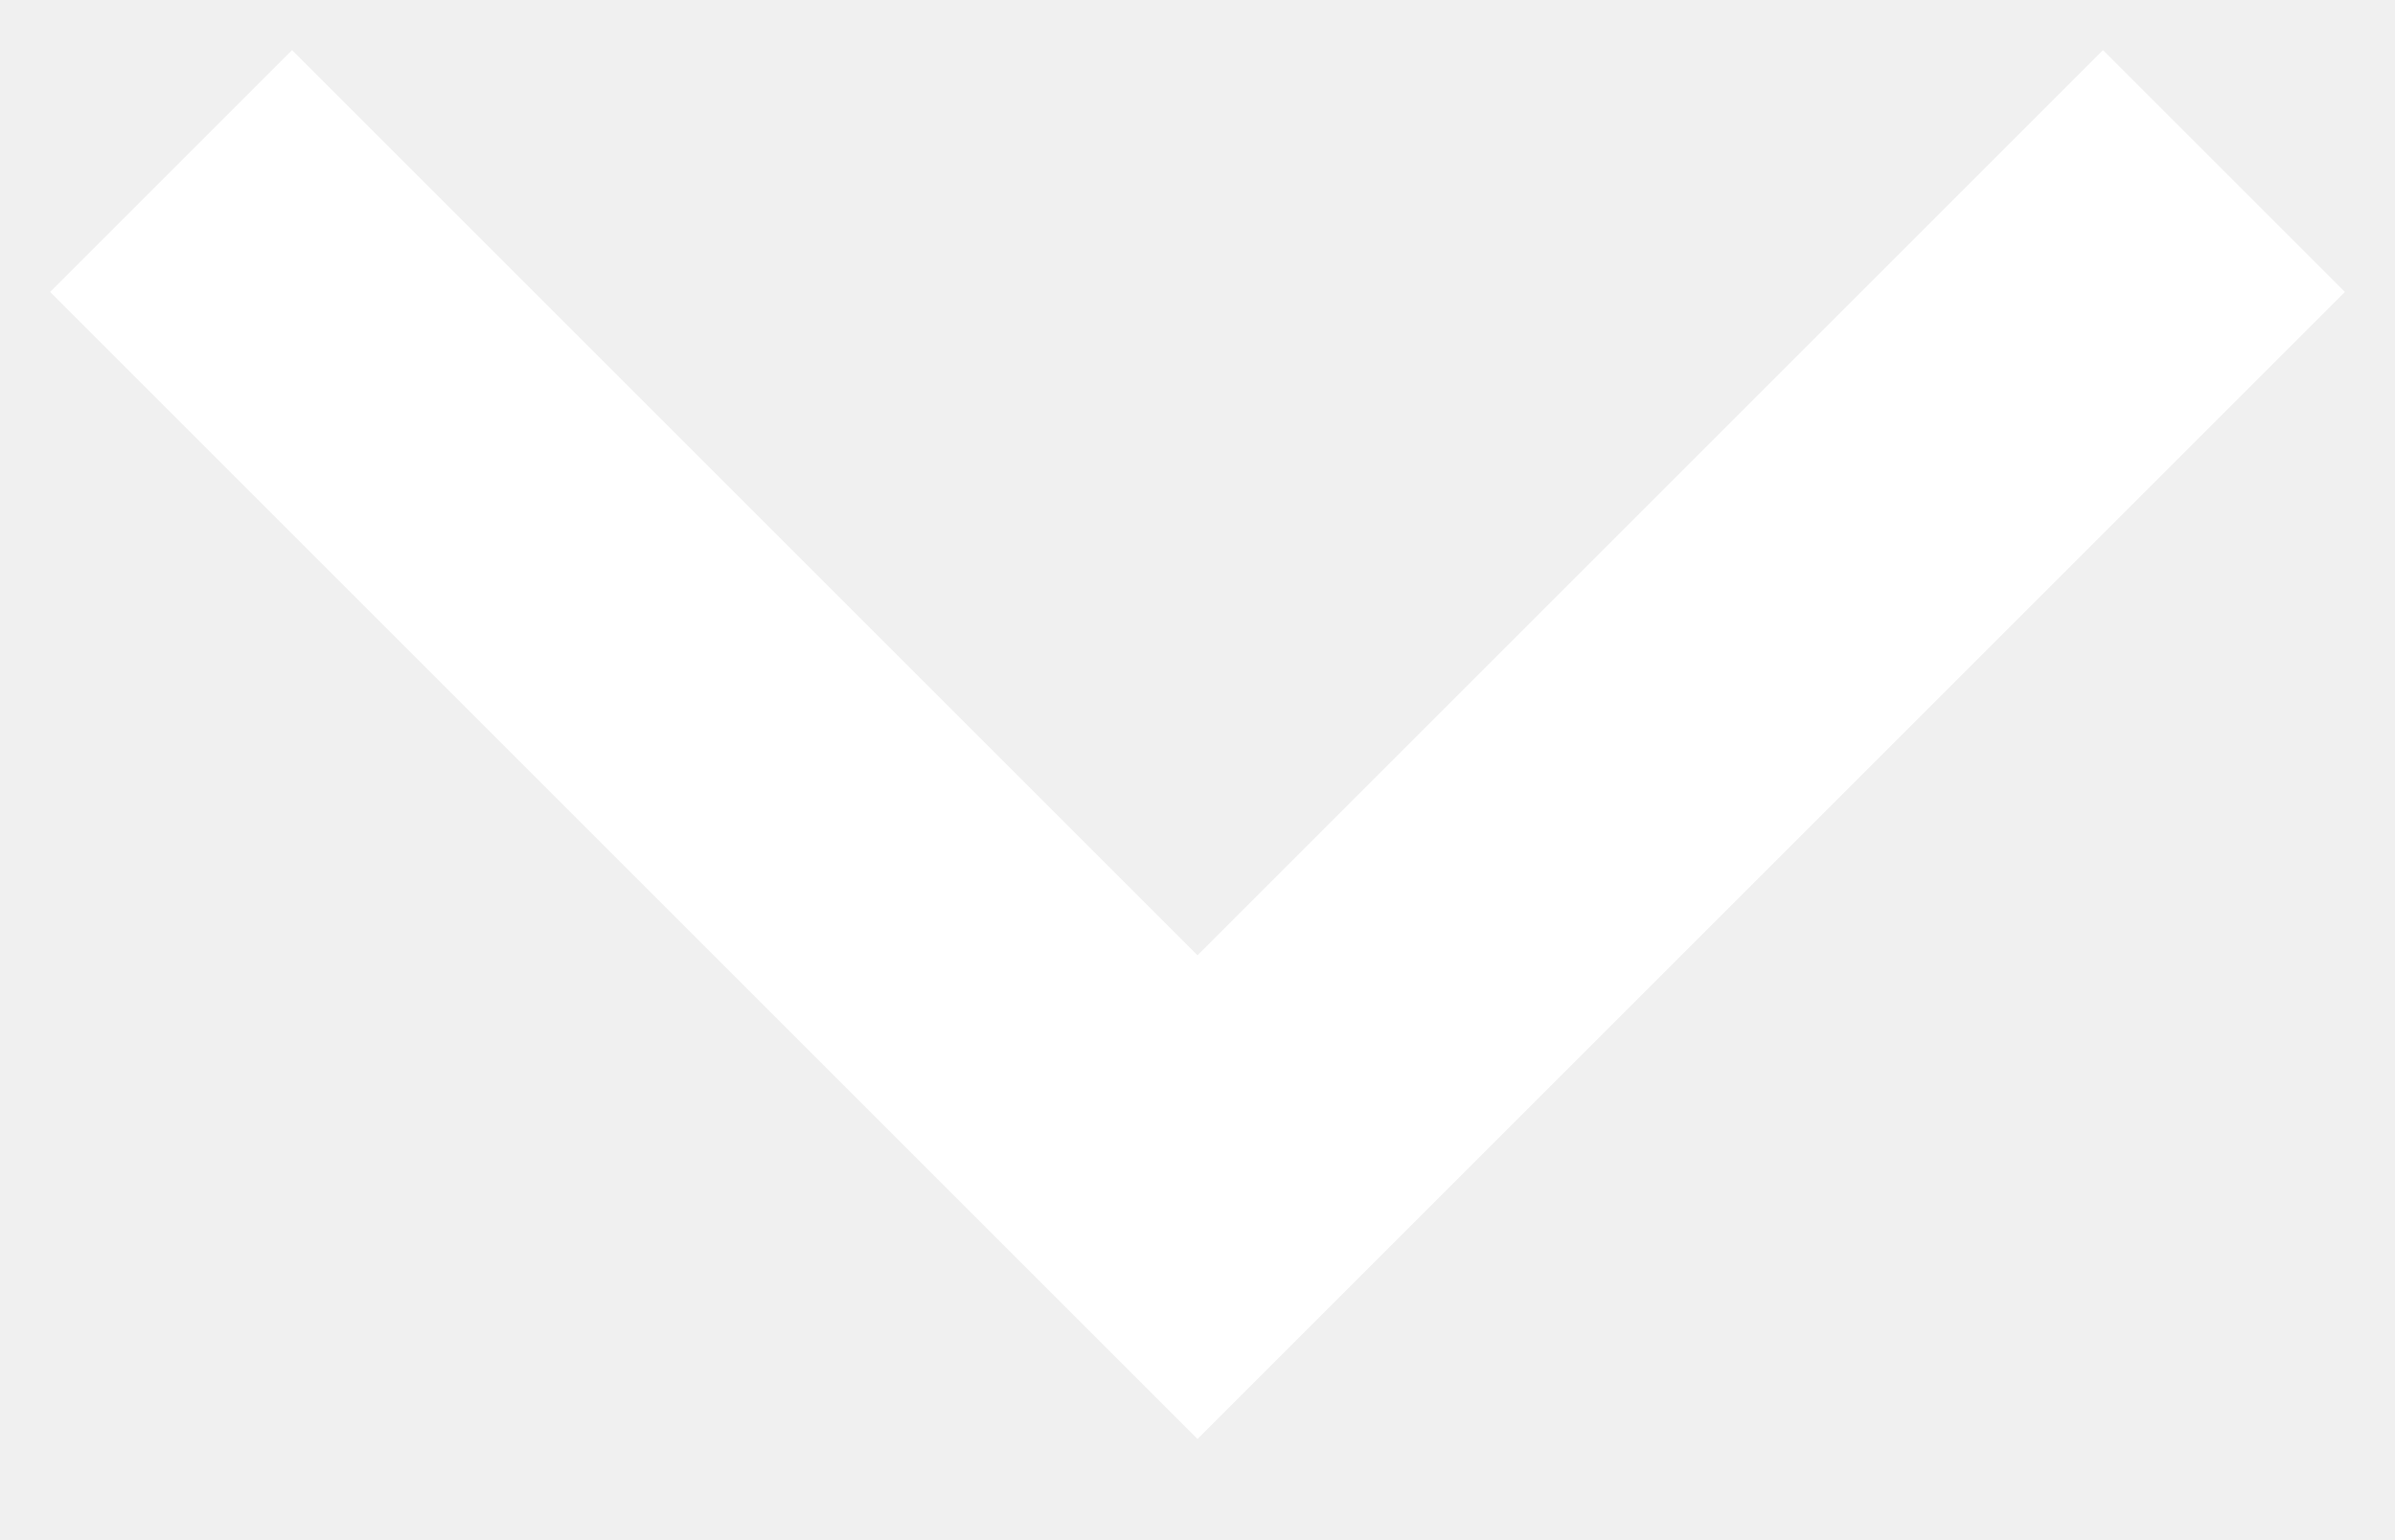
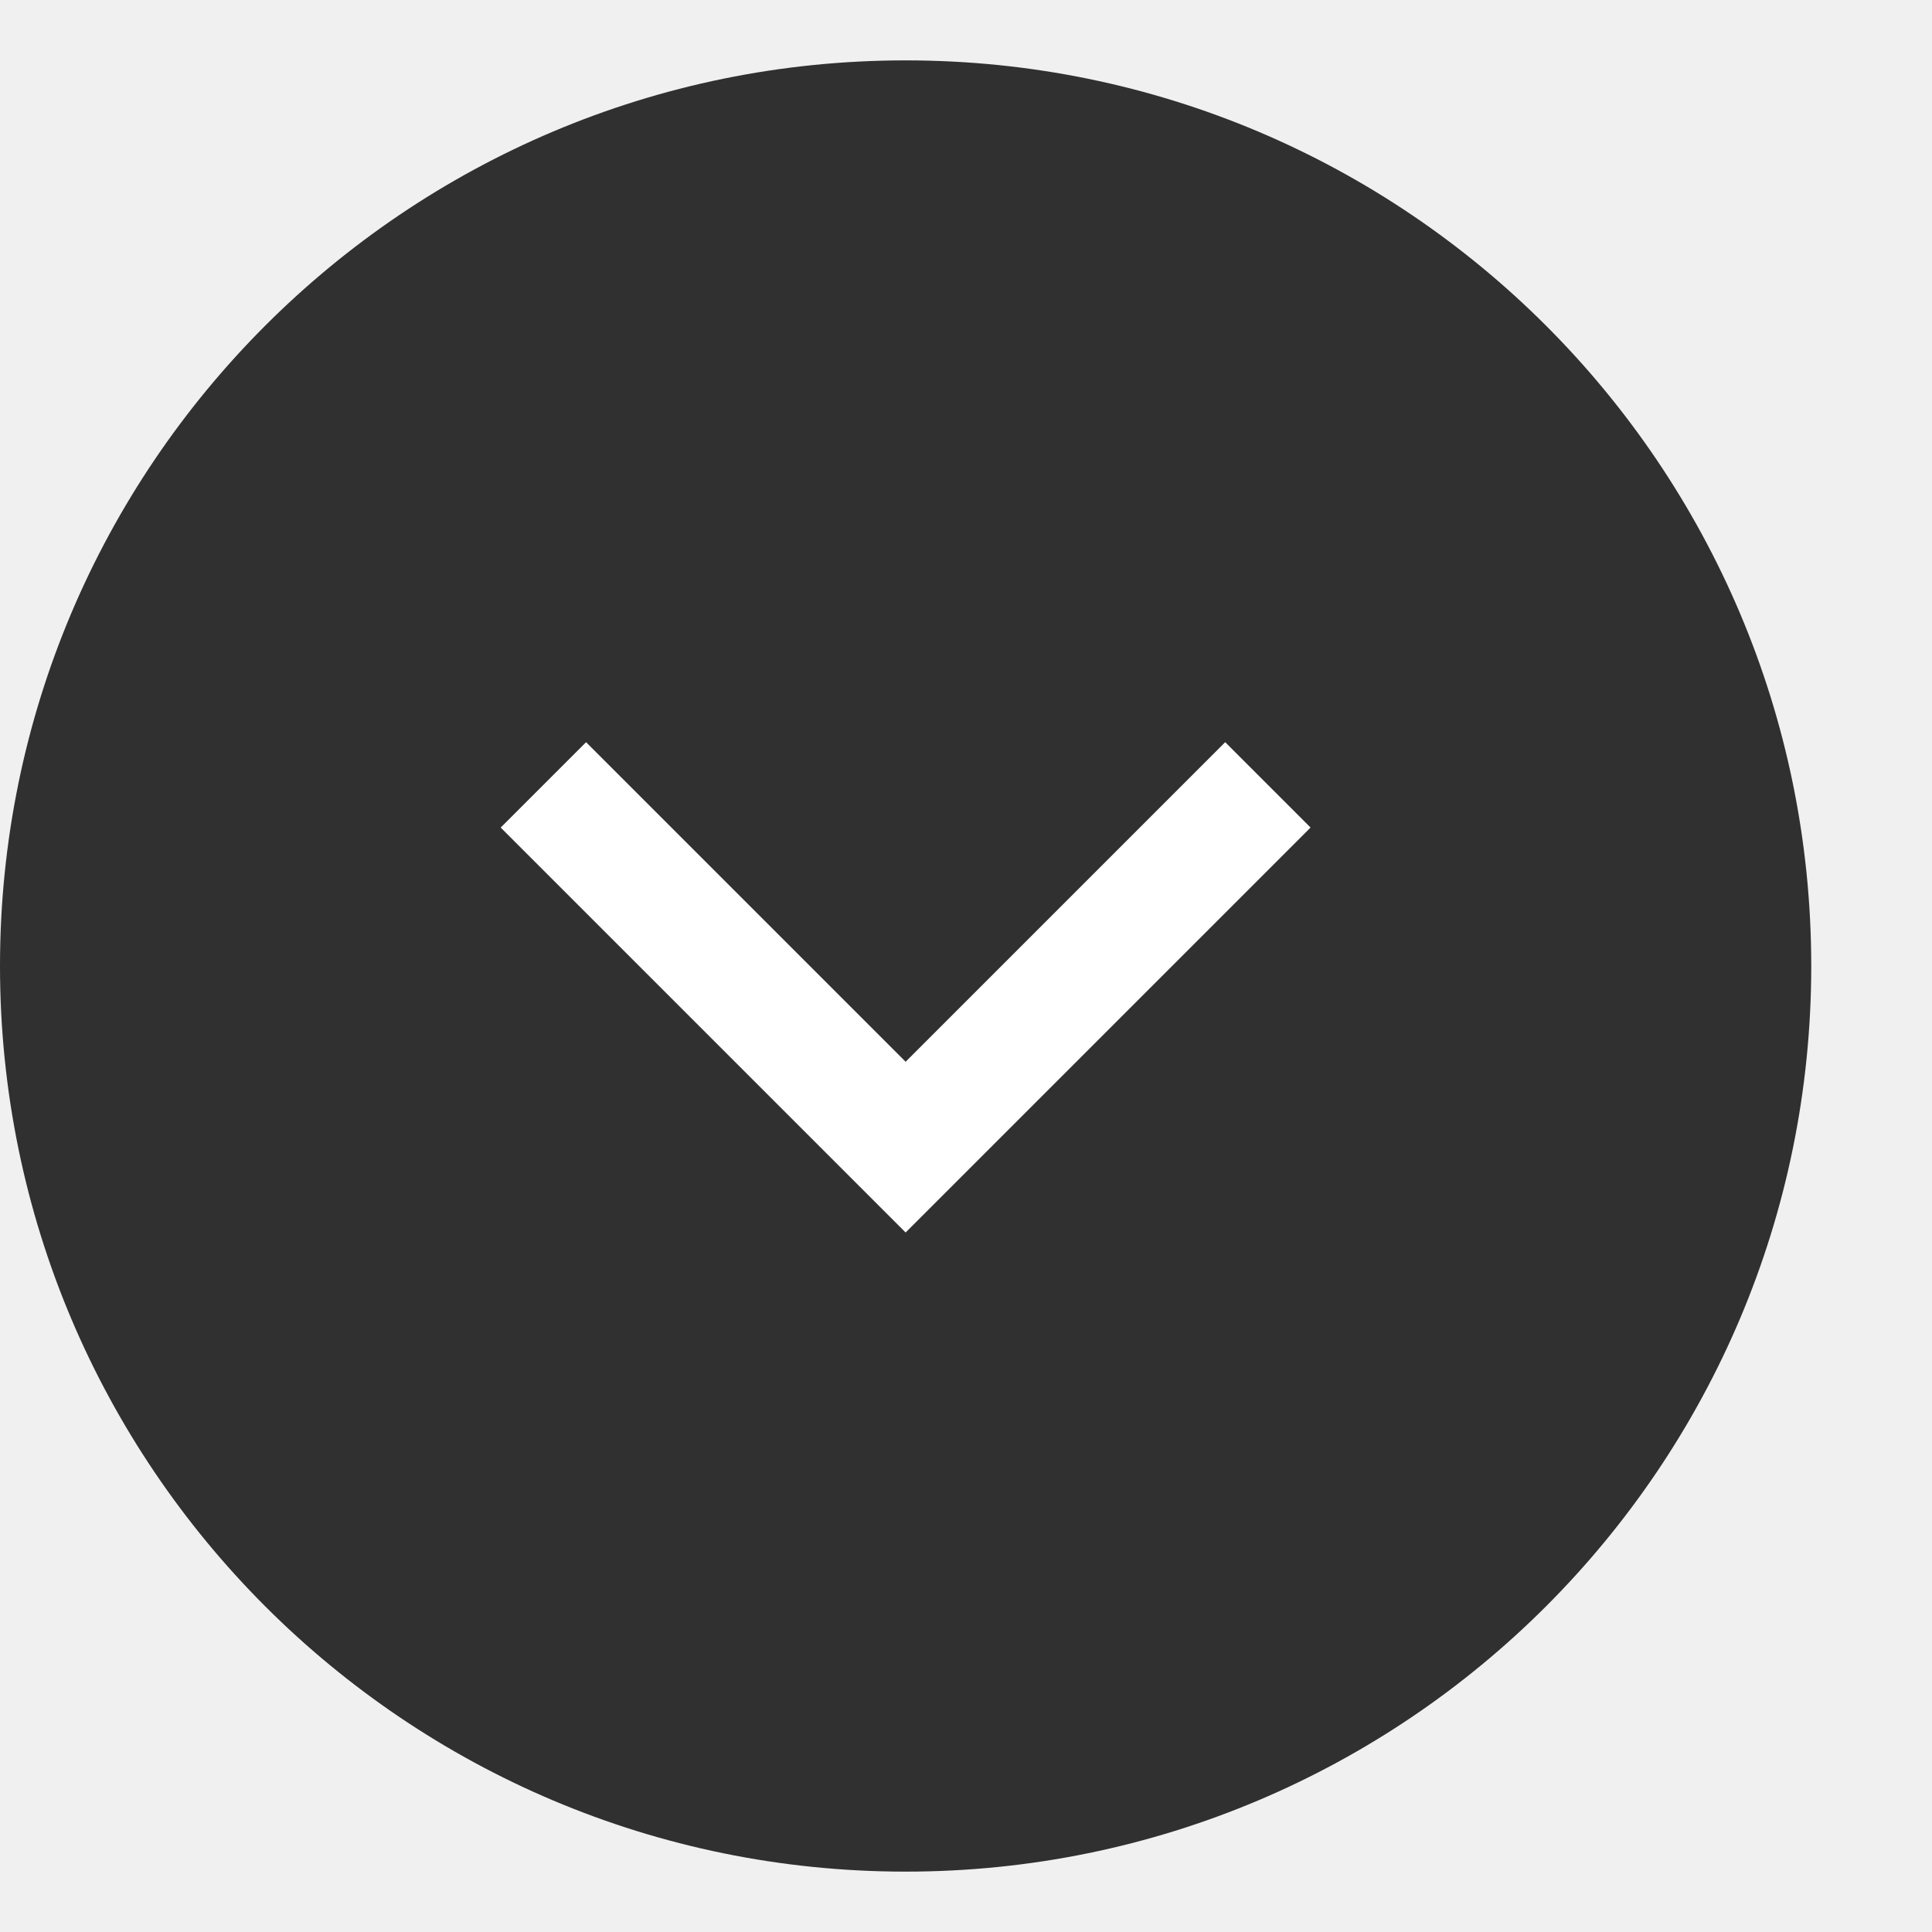
- <svg xmlns="http://www.w3.org/2000/svg" width="14" height="9">
-   <path stroke="#FFF" stroke-width="2" fill="none" d="m1 1 6 6 6-6" />
+ <svg xmlns="http://www.w3.org/2000/svg" width="32" height="32">
+   <g fill="none" fill-rule="evenodd">
+     <circle fill="#303030" cx="15" cy="16" r="15" />
+     <path stroke="#FFF" stroke-width="2" fill="none" d="m9 13 6 6 6-6" />
+   </g>
</svg>
